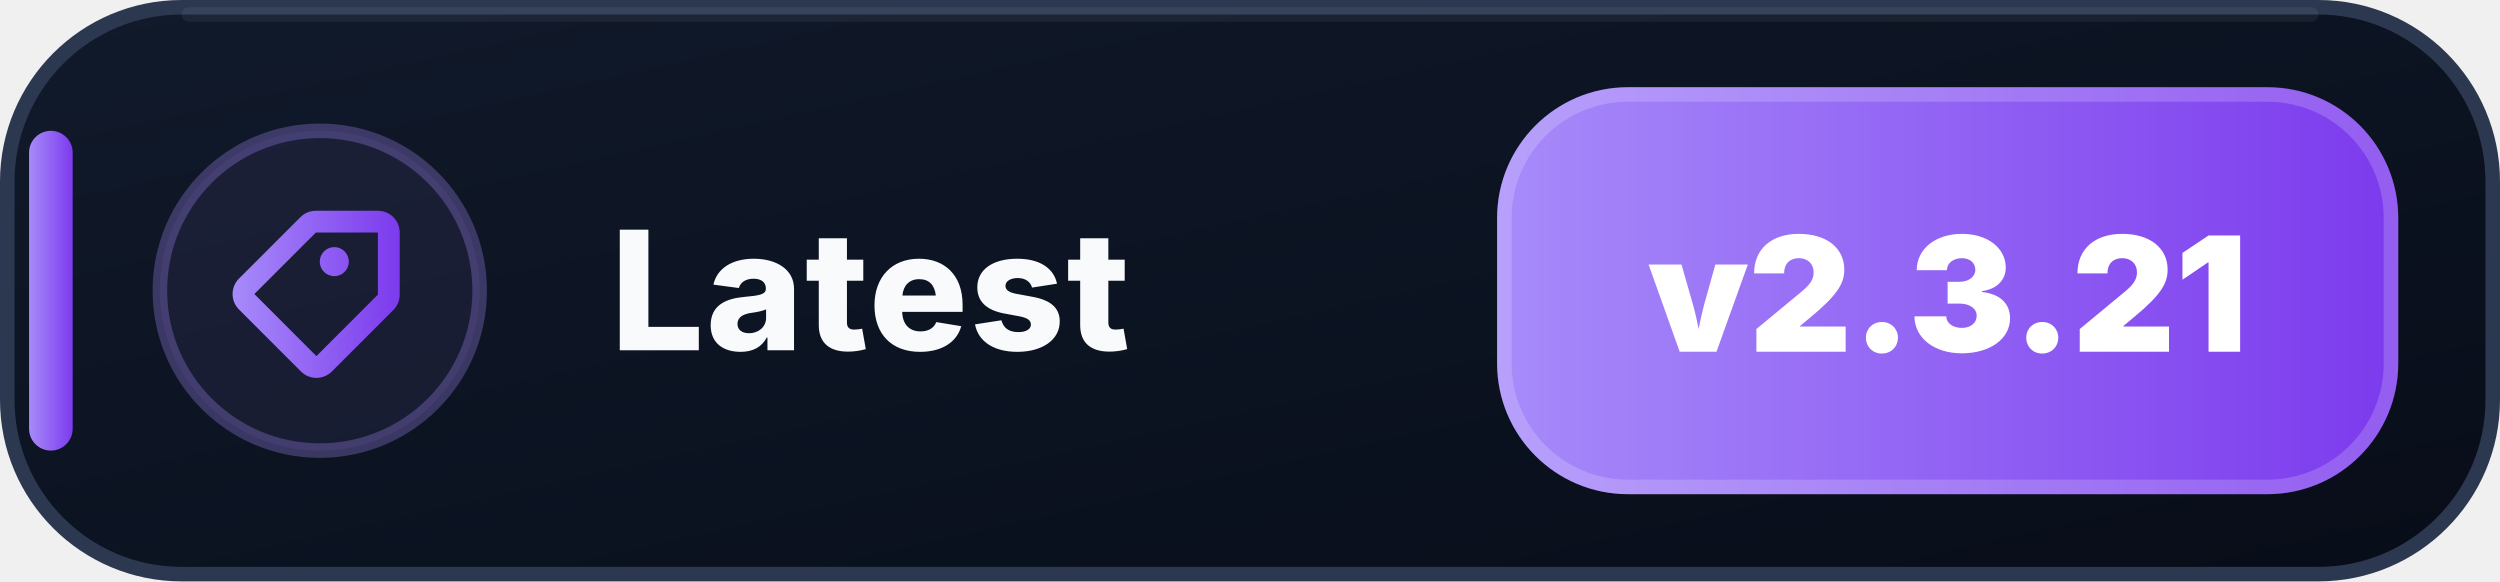
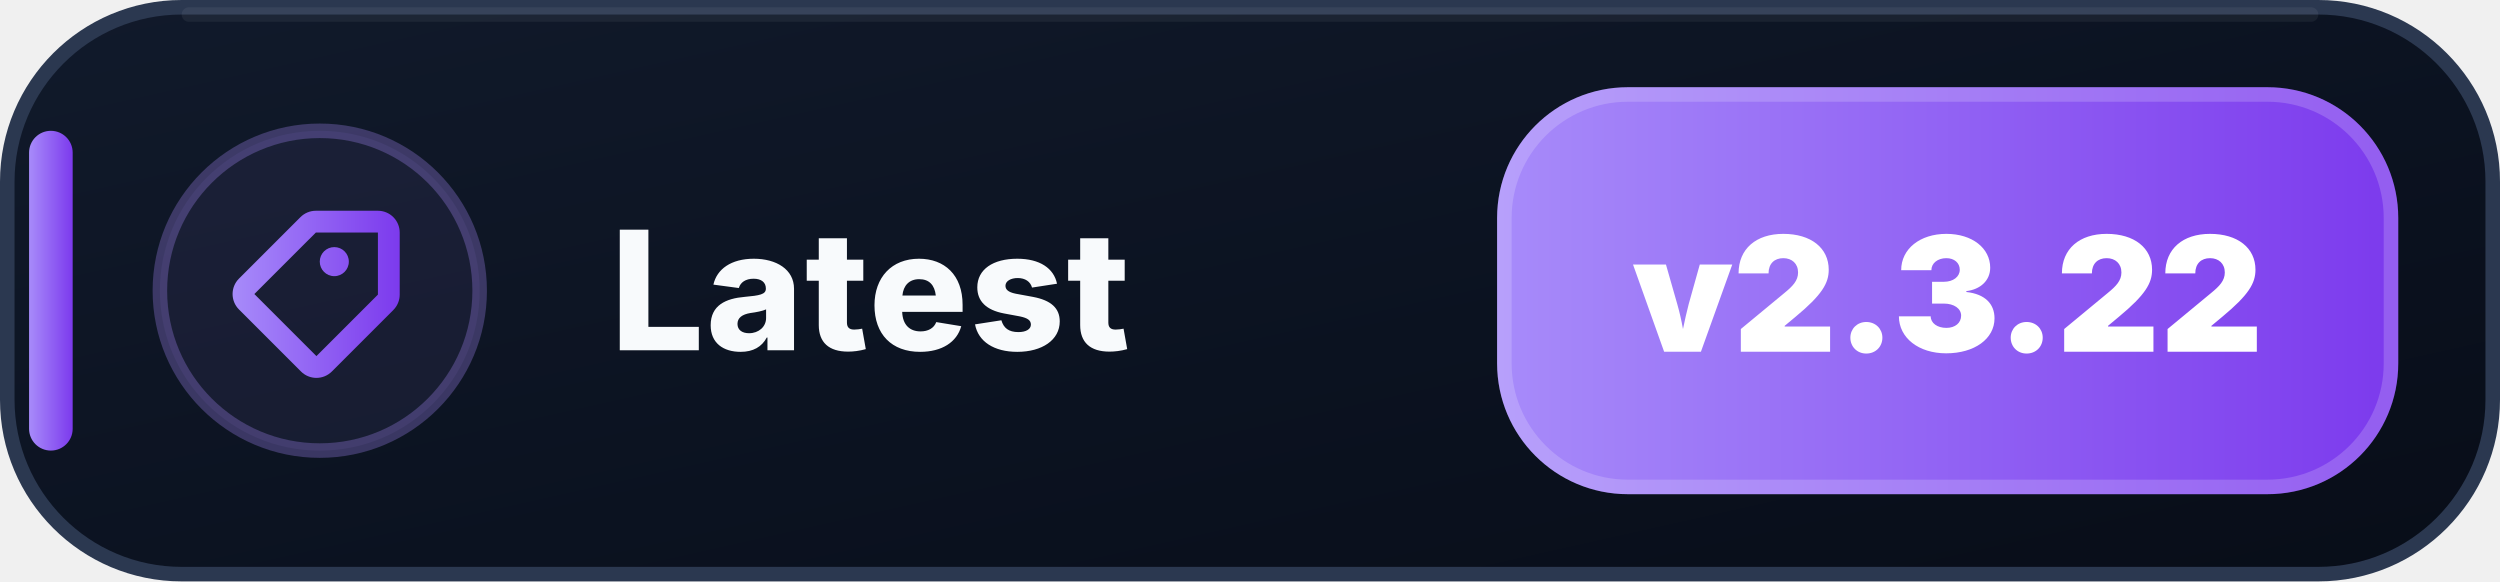
- <svg xmlns="http://www.w3.org/2000/svg" width="172" height="40" viewBox="0 0 172 40" role="img" aria-label="Latest: v2.3.21">
+ <svg xmlns="http://www.w3.org/2000/svg" width="172" height="40" viewBox="0 0 172 40" role="img" aria-label="Latest: v2.3.22">
  <defs>
    <linearGradient id="latest-bg" x1="0" y1="0" x2="1" y2="1">
      <stop offset="0" stop-color="#111A2B" />
      <stop offset=".58" stop-color="#0B1220" />
      <stop offset="1" stop-color="#080D18" />
    </linearGradient>
    <linearGradient id="latest-accent" x1="0" y1="0" x2="1" y2="0">
      <stop offset="0" stop-color="#A78BFA" />
      <stop offset="1" stop-color="#7C3AED" />
    </linearGradient>
  </defs>
  <rect x=".5" y=".5" width="171" height="39" rx="12" fill="url(#latest-bg)" stroke="#2B3850" />
  <path d="M13 1h146" stroke="#FFFFFF" stroke-opacity=".055" stroke-linecap="round" />
  <rect x="2" y="9" width="3" height="22" rx="1.5" fill="url(#latest-accent)" />
  <circle cx="22" cy="20" r="11" fill="#A78BFA" fill-opacity=".075" stroke="#A78BFA" stroke-opacity=".3" />
  <g transform="translate(14 12)" fill="url(#latest-accent)">
    <path d="M7.73 2.5a1.5 1.5 0 0 0-1.06.44L2.44 7.17a1.5 1.5 0 0 0 0 2.12l4.27 4.27a1.5 1.5 0 0 0 2.12 0l4.23-4.23a1.5 1.5 0 0 0 .44-1.06V4A1.5 1.5 0 0 0 12 2.5H7.73Zm0 1.5H12v4.27L7.77 12.5 3.5 8.23 7.73 4ZM9 7a1 1 0 1 0 0-2 1 1 0 0 0 0 2Z" />
  </g>
  <text x="42" y="24.1" fill="#F8FAFC" font-family="Segoe UI,Inter,Arial,sans-serif" font-size="11.4" font-weight="800" letter-spacing=".12">Latest</text>
  <rect x="103" y="6" width="62" height="28" rx="9" fill="url(#latest-accent)" />
  <rect x="103.5" y="6.5" width="61" height="27" rx="8.5" fill="none" stroke="#FFFFFF" stroke-opacity=".18" />
-   <text x="134" y="24.2" text-anchor="middle" fill="#FFFFFF" font-family="Segoe UI,Inter,Arial,sans-serif" font-size="11" font-weight="900">v2.3.21</text>
+   <text x="134" y="24.2" text-anchor="middle" fill="#FFFFFF" font-family="Segoe UI,Inter,Arial,sans-serif" font-size="11" font-weight="900">v2.3.22</text>
</svg>
